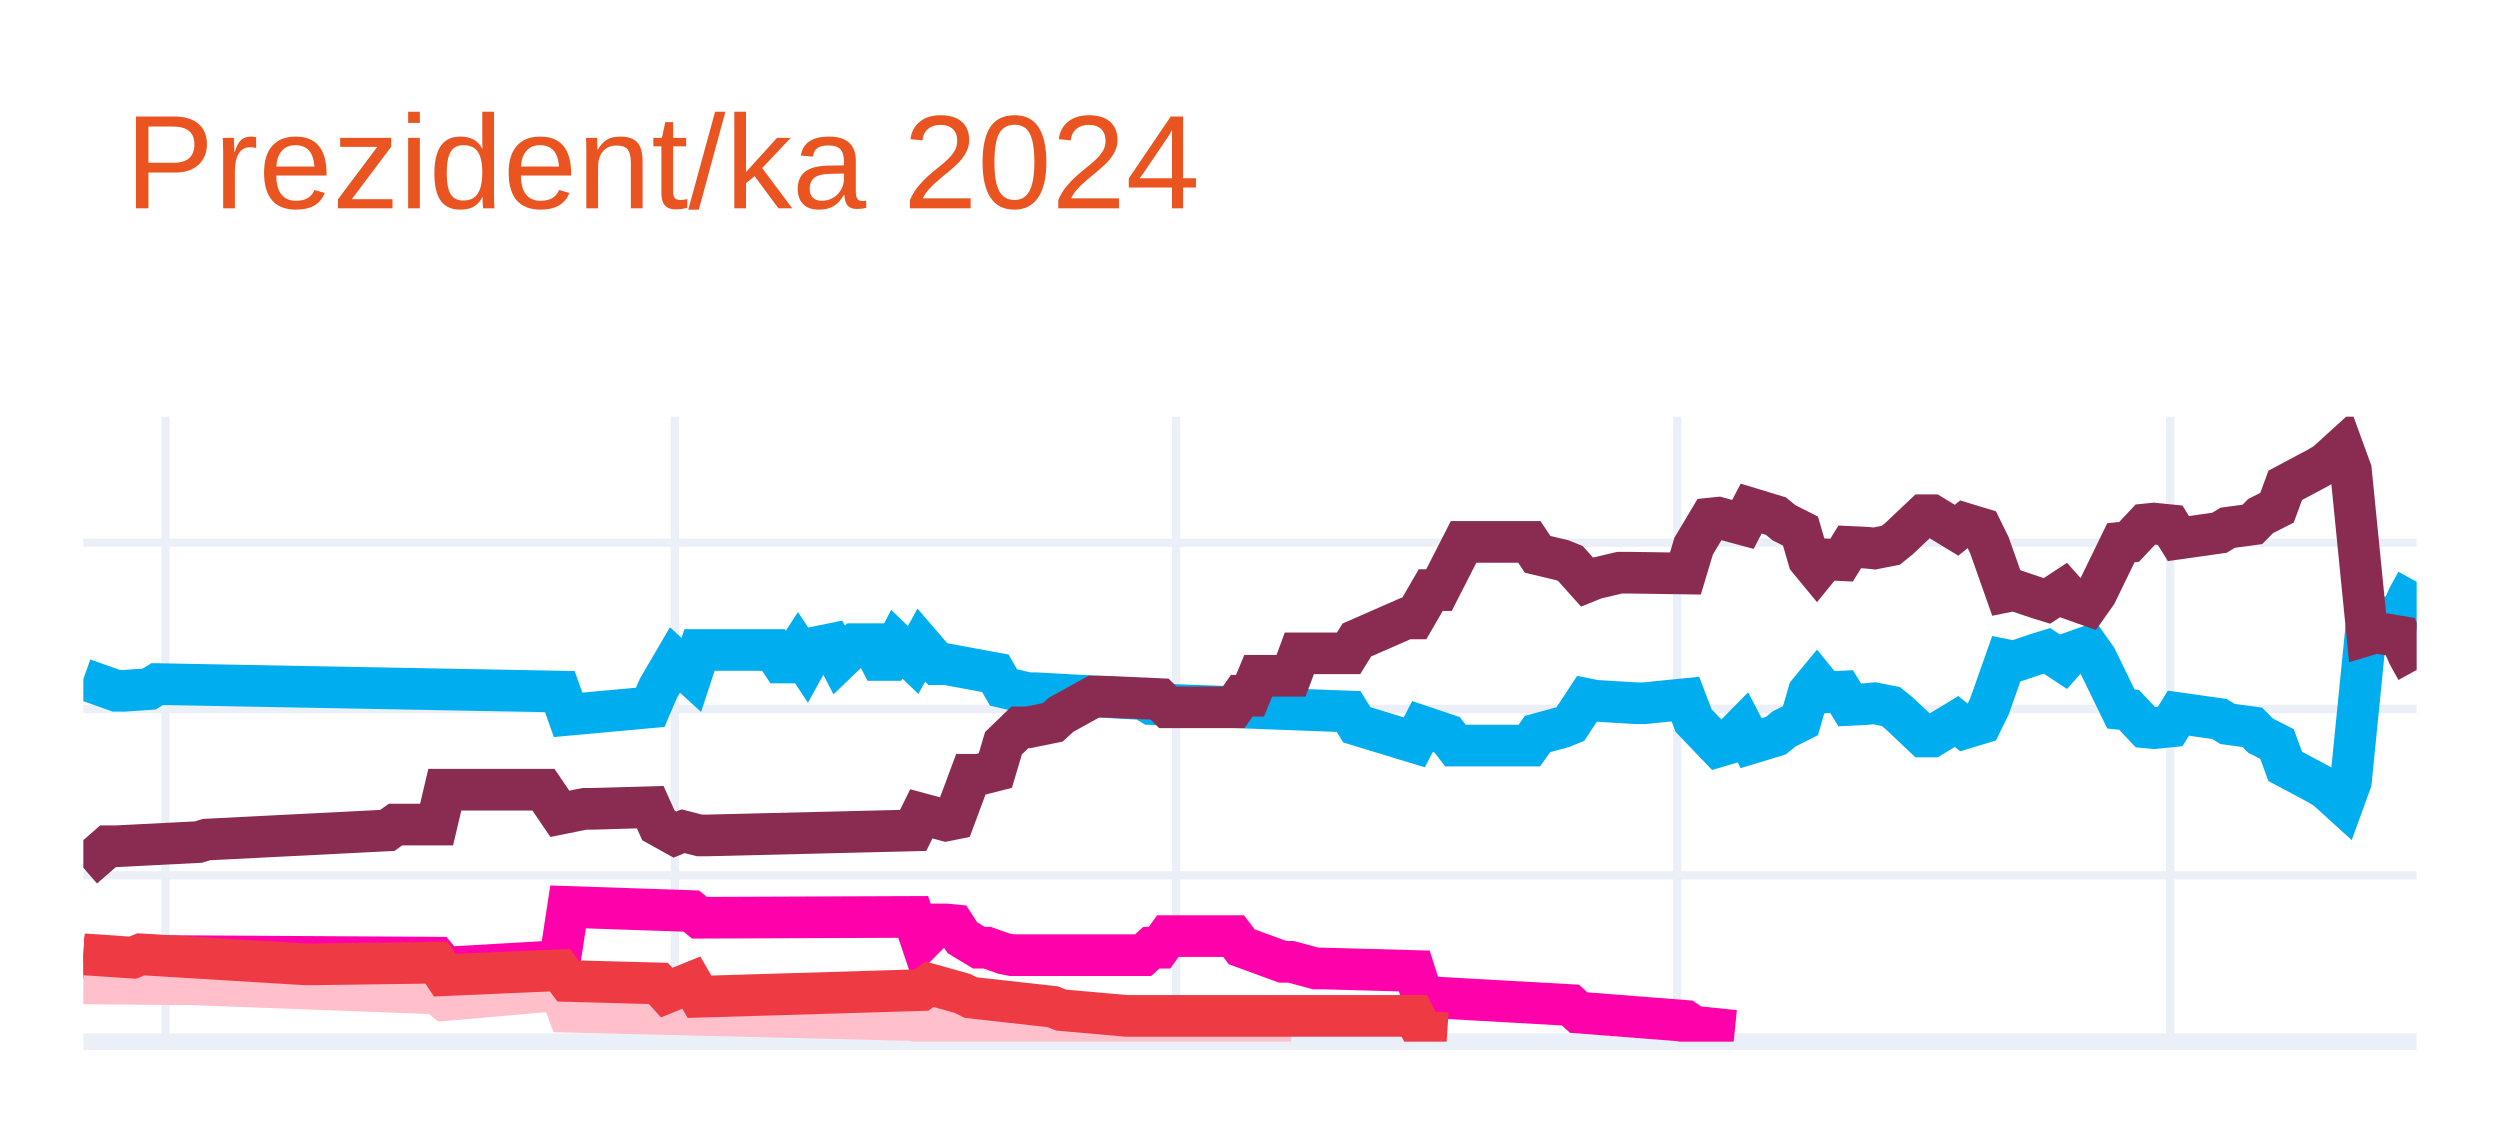
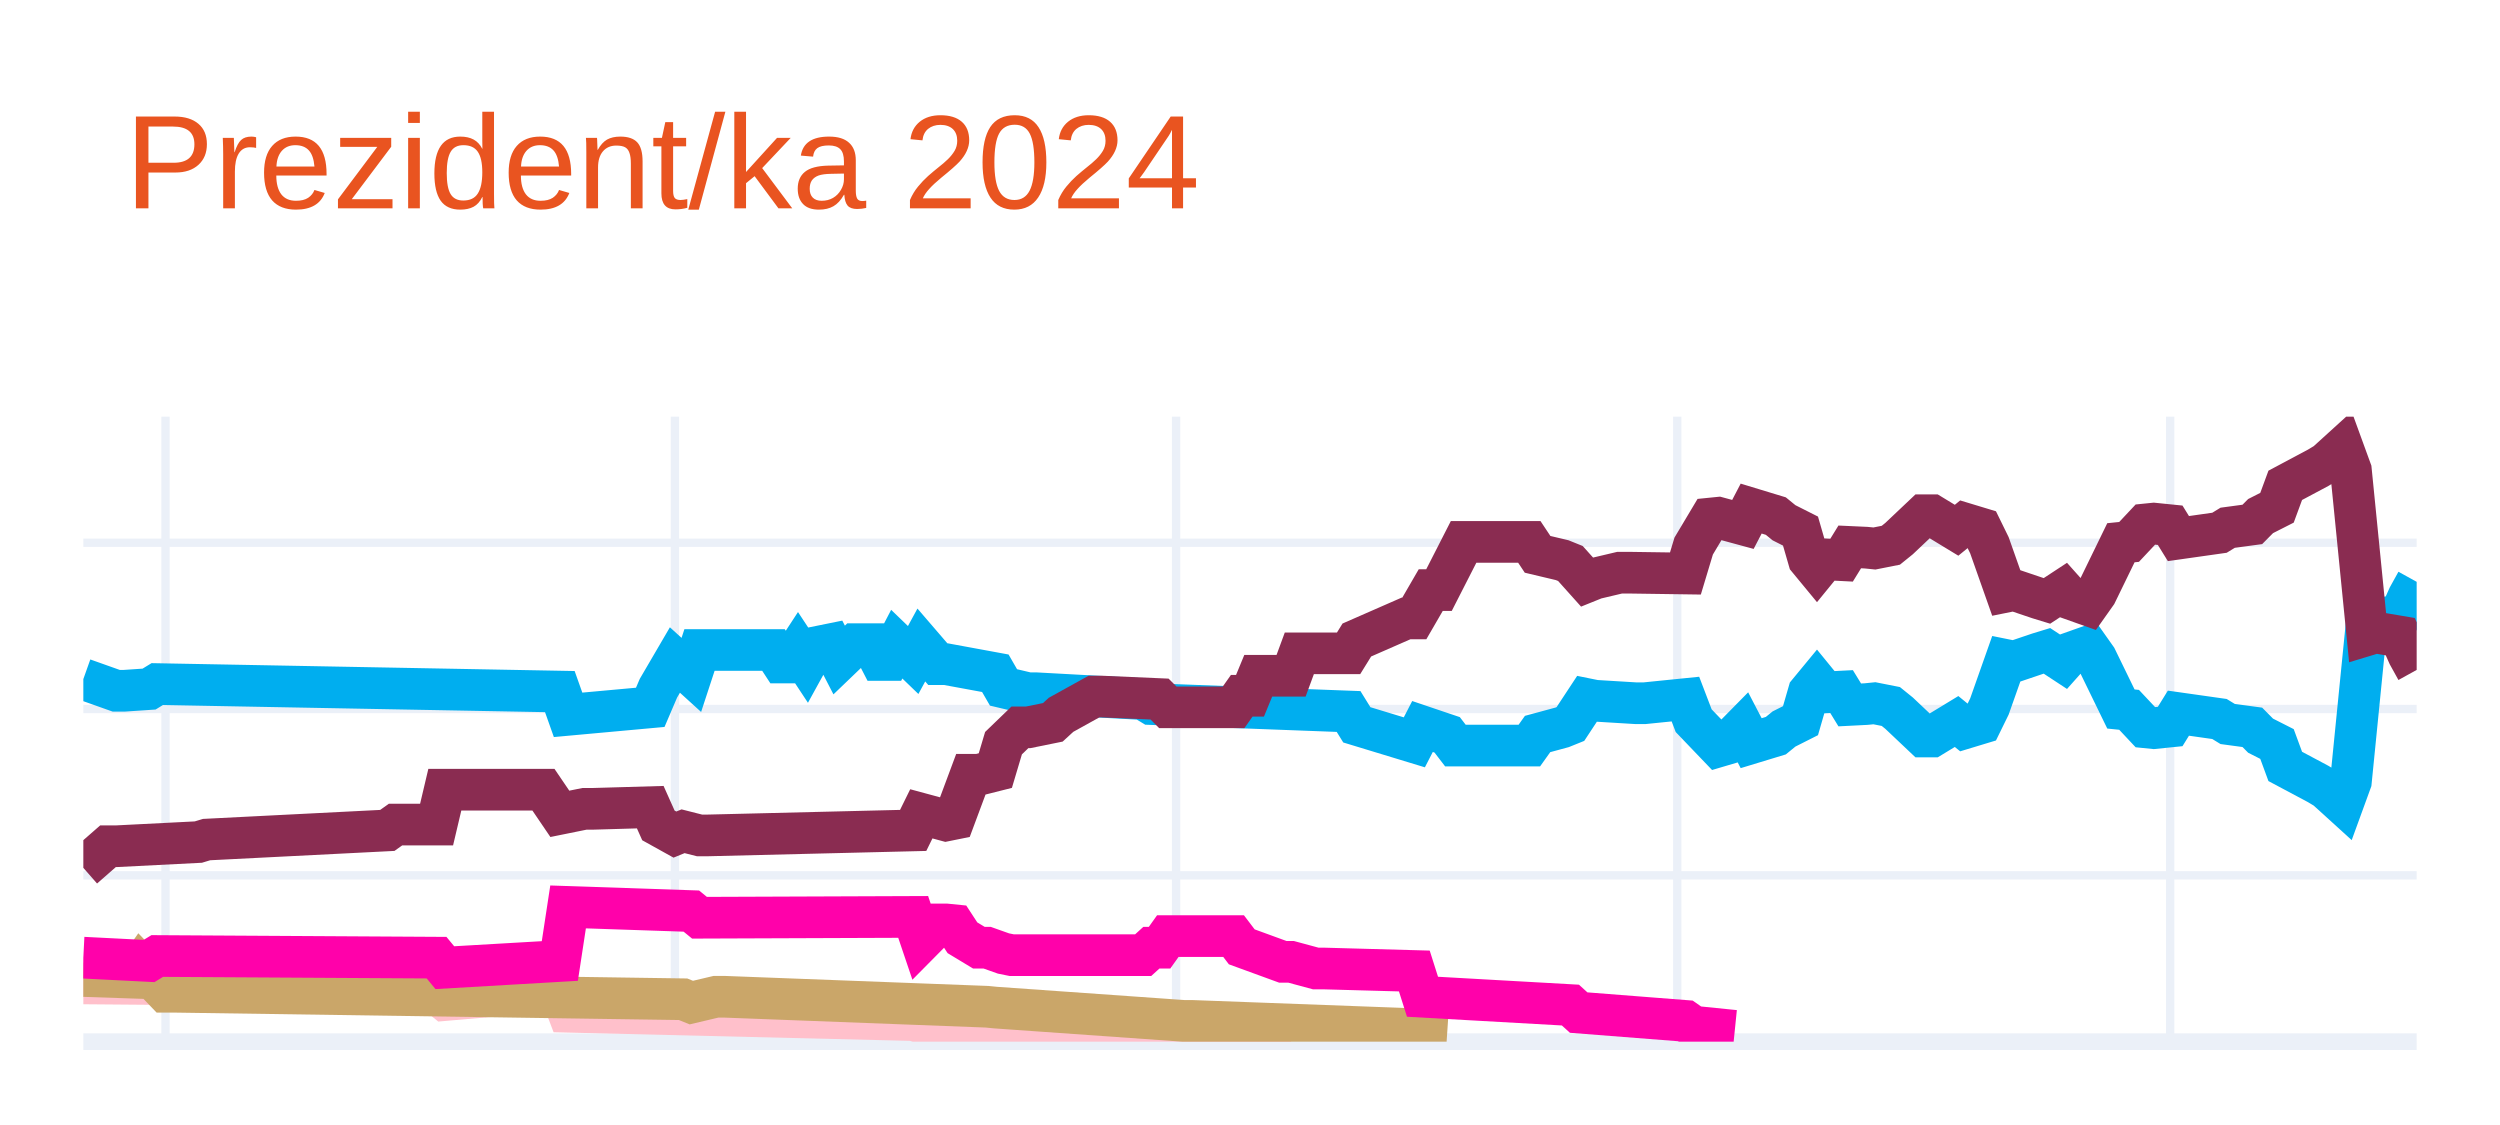
<svg xmlns="http://www.w3.org/2000/svg" class="main-svg" width="300" height="135" style="" viewBox="0 0 300 135">
  <rect x="0" y="0" width="300" height="135" style="fill: rgb(255, 255, 255); fill-opacity: 1;" />
-   <defs id="defs-4728af">
+   <defs id="defs-725bd9">
    <g class="clips">
-       <clipPath id="clip4728afxyplot" class="plotclip">
+       <clipPath id="clip725bd9xyplot" class="plotclip">
        <rect width="280" height="75" />
      </clipPath>
-       <clipPath class="axesclip" id="clip4728afx">
+       <clipPath class="axesclip" id="clip725bd9x">
        <rect x="10" y="0" width="280" height="135" />
      </clipPath>
-       <clipPath class="axesclip" id="clip4728afy">
+       <clipPath class="axesclip" id="clip725bd9y">
        <rect x="0" y="50" width="300" height="75" />
      </clipPath>
-       <clipPath class="axesclip" id="clip4728afxy">
+       <clipPath class="axesclip" id="clip725bd9xy">
        <rect x="10" y="50" width="280" height="75" />
      </clipPath>
    </g>
    <g class="gradients" />
    <g class="patterns" />
  </defs>
  <g class="bglayer" />
  <g class="layer-below">
    <g class="imagelayer" />
    <g class="shapelayer" />
  </g>
  <g class="cartesianlayer">
    <g class="subplot xy">
      <g class="layer-subplot">
        <g class="shapelayer" />
        <g class="imagelayer" />
      </g>
      <g class="minor-gridlayer">
        <g class="x" />
        <g class="y" />
      </g>
      <g class="gridlayer">
        <g class="x">
          <path class="xgrid crisp" transform="translate(19.86,0)" d="M0,50v75" style="stroke: rgb(235, 240, 248); stroke-opacity: 1; stroke-width: 1px;" />
          <path class="xgrid crisp" transform="translate(80.99,0)" d="M0,50v75" style="stroke: rgb(235, 240, 248); stroke-opacity: 1; stroke-width: 1px;" />
          <path class="xgrid crisp" transform="translate(141.13,0)" d="M0,50v75" style="stroke: rgb(235, 240, 248); stroke-opacity: 1; stroke-width: 1px;" />
          <path class="xgrid crisp" transform="translate(201.27,0)" d="M0,50v75" style="stroke: rgb(235, 240, 248); stroke-opacity: 1; stroke-width: 1px;" />
          <path class="xgrid crisp" transform="translate(260.42,0)" d="M0,50v75" style="stroke: rgb(235, 240, 248); stroke-opacity: 1; stroke-width: 1px;" />
        </g>
        <g class="y">
          <path class="ygrid crisp" transform="translate(0,105.04)" d="M10,0h280" style="stroke: rgb(235, 240, 248); stroke-opacity: 1; stroke-width: 1px;" />
          <path class="ygrid crisp" transform="translate(0,85.08)" d="M10,0h280" style="stroke: rgb(235, 240, 248); stroke-opacity: 1; stroke-width: 1px;" />
          <path class="ygrid crisp" transform="translate(0,65.13)" d="M10,0h280" style="stroke: rgb(235, 240, 248); stroke-opacity: 1; stroke-width: 1px;" />
        </g>
      </g>
      <g class="zerolinelayer">
        <path class="yzl zl crisp" transform="translate(0,125)" d="M10,0h280" style="stroke: rgb(235, 240, 248); stroke-opacity: 1; stroke-width: 2px;" />
      </g>
      <g class="layer-between">
        <g class="shapelayer" />
        <g class="imagelayer" />
      </g>
      <path class="xlines-below" />
      <path class="ylines-below" />
      <g class="overlines-below" />
      <g class="xaxislayer-below" />
      <g class="yaxislayer-below" />
      <g class="overaxes-below" />
      <g class="overplot">
-         <g class="xy" transform="translate(10,50)" clip-path="url(#clip4728afxyplot)">
+         <g class="xy" transform="translate(10,50)" clip-path="url(#clip725bd9xyplot)">
          <g class="scatterlayer mlayer">
-             <g class="trace scatter traceb1c355" style="stroke-miterlimit: 2; opacity: 1;">
+             <g class="trace scatter trace9e39c7" style="stroke-miterlimit: 2; opacity: 1;">
              <g class="fills" />
              <g class="errorbars" />
              <g class="lines">
                <path class="js-line" d="M0,31.49L3.94,32.89L4.93,32.89L7.89,32.69L8.87,32.09L57.18,32.99L58.17,35.78L68.03,34.88L69.01,32.59L70.99,29.2L71.97,30.09L72.96,30.99L73.94,28L82.82,28L83.8,29.5L84.79,29.5L85.77,28L86.76,29.5L87.75,27.7L89.72,27.3L90.7,29.2L92.68,27.3L93.66,27.3L94.65,27.3L95.63,29.2L96.62,29.2L97.61,27.3L99.58,29.2L100.56,27.4L102.54,29.7L103.52,29.7L109.44,30.79L110.42,32.49L113.38,33.19L114.37,33.19L127.18,33.89L128.17,34.49L151.83,35.38L152.82,36.98L159.72,39.08L160.7,37.18L163.66,38.18L164.65,39.47L173.52,39.47L174.51,38.08L177.46,37.28L178.45,36.88L180.42,33.89L181.41,34.09L186.34,34.39L187.32,34.39L192.25,33.89L193.24,36.48L196.2,39.57L197.18,39.28L199.15,37.28L200.14,39.18L203.1,38.28L204.08,37.48L206.06,36.48L207.04,33.09L208.03,31.89L209.01,33.09L210.99,32.99L211.97,34.59L213.94,34.49L214.93,34.39L216.9,34.78L217.89,35.58L220.85,38.38L221.83,38.38L224.79,36.58L225.77,37.38L227.75,36.78L228.73,34.78L230.7,29.2L231.69,29.4L234.65,28.4L235.63,28.1L237.61,29.4L238.59,28.3L240.56,27.6L241.55,29L244.51,35.08L245.49,35.18L247.46,37.28L248.45,37.38L250.42,37.18L251.41,35.58L256.34,36.28L257.32,36.88L260.28,37.28L261.27,38.28L263.24,39.28L264.23,41.97L268.17,44.07L269.15,44.66L271.13,46.46L272.11,43.77L274.08,24.01L275.07,24.31L278.03,23.81L279.01,21.61L280,19.82" style="vector-effect: none; fill: none; stroke: rgb(0, 174, 239); stroke-opacity: 1; stroke-width: 5px; opacity: 1;" />
              </g>
              <g class="points" />
              <g class="text" />
            </g>
-             <g class="trace scatter trace6da134" style="stroke-miterlimit: 2; opacity: 1;">
+             <g class="trace scatter tracefc361f" style="stroke-miterlimit: 2; opacity: 1;">
              <g class="fills" />
              <g class="errorbars" />
              <g class="lines">
                <path class="js-line" d="M0,54.14L2.96,51.55L3.94,51.55L13.8,51.05L14.79,50.75L36.48,49.65L37.46,48.95L42.39,48.95L43.38,44.76L55.21,44.76L57.18,47.66L60.14,47.06L61.13,47.06L68.03,46.86L69.01,49.05L70.99,50.15L71.97,49.75L73.94,50.25L74.93,50.25L99.58,49.65L100.56,47.66L103.52,48.46L104.51,48.26L106.48,42.97L107.46,42.97L109.44,42.47L110.42,39.18L112.39,37.28L113.38,37.28L116.34,36.68L117.32,35.78L121.27,33.59L122.25,33.59L129.15,33.89L130.14,34.88L138.03,34.88L139.01,33.49L140,33.49L140.99,31.09L144.93,31.09L145.92,28.4L151.83,28.4L152.82,26.8L158.73,24.21L159.72,24.21L161.69,20.81L162.68,20.81L165.63,15.03L166.62,15.03L173.52,15.03L174.51,16.52L177.46,17.22L178.45,17.62L180.42,19.82L181.41,19.42L184.37,18.72L185.35,18.72L192.25,18.82L193.24,15.53L195.21,12.23L196.2,12.13L199.15,12.93L200.14,11.03L203.1,11.93L204.08,12.73L206.06,13.73L207.04,17.12L208.03,18.32L209.01,17.12L210.99,17.22L211.97,15.63L213.94,15.72L214.93,15.82L216.9,15.43L217.89,14.63L220.85,11.83L221.83,11.83L224.79,13.63L225.77,12.83L227.75,13.43L228.73,15.43L230.7,21.01L231.69,20.81L234.65,21.81L235.63,22.11L237.61,20.81L238.59,21.91L240.56,22.61L241.55,21.21L244.51,15.13L245.49,15.03L247.46,12.93L248.45,12.83L250.42,13.03L251.41,14.63L256.34,13.93L257.32,13.33L260.28,12.93L261.27,11.93L263.24,10.93L264.23,8.24L268.17,6.14L269.15,5.55L271.13,3.75L272.11,6.44L274.08,26.2L275.07,25.9L278.03,26.4L279.01,28.6L280,30.39" style="vector-effect: none; fill: none; stroke: rgb(138, 44, 81); stroke-opacity: 1; stroke-width: 5px; opacity: 1;" />
              </g>
              <g class="points" />
              <g class="text" />
            </g>
-             <g class="trace scatter trace342120" style="stroke-miterlimit: 2; opacity: 1;">
-               <g class="fills" />
-               <g class="errorbars" />
-               <g class="lines">
-                 <path class="js-line" d="M0,64.92L7.89,65.32L8.87,64.72L42.39,64.92L43.38,66.12L57.18,65.32L58.17,58.83L72.96,59.33L73.94,60.13L99.58,60.03L100.56,62.93L102.54,60.93L103.52,60.93L104.51,61.03L105.49,62.53L107.46,63.72L108.45,63.72L110.42,64.42L111.41,64.62L127.18,64.62L128.17,63.72L129.15,63.72L130.14,62.33L138.03,62.33L139.01,63.62L143.94,65.42L144.93,65.42L147.89,66.22L148.87,66.22L159.72,66.52L160.7,69.61L178.45,70.61L179.44,71.51L192.25,72.51L193.24,73.2L198.17,73.7" style="vector-effect: none; fill: none; stroke: rgb(255, 1, 170); stroke-opacity: 1; stroke-width: 5px; opacity: 1;" />
-               </g>
-               <g class="points" />
-               <g class="text" />
-             </g>
-             <g class="trace scatter trace8b4d64" style="stroke-miterlimit: 2; opacity: 1;">
+             <g class="trace scatter traceb9193d" style="stroke-miterlimit: 2; opacity: 1;">
              <g class="fills" />
              <g class="errorbars" />
              <g class="lines">
                <path class="js-line" d="M0,68.01L11.83,68.11L12.82,68.11L42.39,69.21L43.38,70.01L57.18,68.81L58.17,71.41L99.58,72.41L100.56,72.7L107.46,72.61L108.45,72.61L130.14,73.7L132.11,73.7L144.93,73.7" style="vector-effect: none; fill: none; stroke: rgb(255, 192, 203); stroke-opacity: 1; stroke-width: 5px; opacity: 1;" />
              </g>
              <g class="points" />
              <g class="text" />
            </g>
-             <g class="trace scatter trace6138a4" style="stroke-miterlimit: 2; opacity: 1;">
+             <g class="trace scatter trace393d3b" style="stroke-miterlimit: 2; opacity: 1;">
              <g class="fills" />
              <g class="errorbars" />
              <g class="lines">
-                 <path class="js-line" d="M0,64.52L5.92,64.92L6.9,64.52L26.62,65.72L27.61,65.72L42.39,65.52L43.38,67.02L57.18,66.42L58.17,67.72L69.01,68.01L70,69.11L72.96,67.91L73.94,69.61L100.56,68.81L101.55,68.11L105.49,69.21L106.48,69.71L116.34,70.81L117.32,71.21L125.21,71.91L126.2,71.91L159.72,71.91L160.7,73.8L163.66,74" style="vector-effect: none; fill: none; stroke: rgb(238, 58, 67); stroke-opacity: 1; stroke-width: 5px; opacity: 1;" />
+                 <path class="js-line" d="M0,67.12L5.92,67.32L6.9,65.92L9.86,69.01L10.85,69.01L71.97,69.91L72.96,70.31L75.92,69.61L76.9,69.61L108.45,70.81L109.44,70.91L132.11,72.51L133.1,72.51L159.72,73.5L160.7,73.8L163.66,74" style="vector-effect: none; fill: none; stroke: rgb(202, 166, 105); stroke-opacity: 1; stroke-width: 5px; opacity: 1;" />
+               </g>
+               <g class="points" />
+               <g class="text" />
+             </g>
+             <g class="trace scatter trace2f8dad" style="stroke-miterlimit: 2; opacity: 1;">
+               <g class="fills" />
+               <g class="errorbars" />
+               <g class="lines">
+                 <path class="js-line" d="M0,64.92L7.89,65.32L8.87,64.72L42.39,64.92L43.38,66.12L57.18,65.32L58.17,58.83L72.96,59.33L73.94,60.13L99.58,60.03L100.56,62.93L102.54,60.93L103.52,60.93L104.51,61.03L105.49,62.53L107.46,63.72L108.45,63.72L110.42,64.42L111.41,64.62L127.18,64.62L128.17,63.72L129.15,63.72L130.14,62.33L138.03,62.33L139.01,63.62L143.94,65.42L144.93,65.42L147.89,66.22L148.87,66.22L159.72,66.52L160.7,69.61L178.45,70.61L179.44,71.51L192.25,72.51L193.24,73.2L198.17,73.7" style="vector-effect: none; fill: none; stroke: rgb(255, 1, 170); stroke-opacity: 1; stroke-width: 5px; opacity: 1;" />
              </g>
              <g class="points" />
              <g class="text" />
            </g>
          </g>
        </g>
      </g>
      <path class="xlines-above crisp" d="M0,0" style="fill: none;" />
      <path class="ylines-above crisp" d="M0,0" style="fill: none;" />
      <g class="overlines-above" />
      <g class="xaxislayer-above" />
      <g class="yaxislayer-above" />
      <g class="overaxes-above" />
    </g>
  </g>
  <g class="polarlayer" />
  <g class="smithlayer" />
  <g class="ternarylayer" />
  <g class="geolayer" />
  <g class="funnelarealayer" />
  <g class="pielayer" />
  <g class="iciclelayer" />
  <g class="treemaplayer" />
  <g class="sunburstlayer" />
  <g class="glimages" />
-   <defs id="topdefs-4728af">
+   <defs id="topdefs-725bd9">
    <g class="clips" />
  </defs>
  <g class="layer-above">
    <g class="imagelayer" />
    <g class="shapelayer" />
  </g>
  <g class="infolayer">
    <g class="g-gtitle">
      <text class="gtitle" x="15" y="25" text-anchor="start" dy="0em" style="opacity: 1; font-family: Ubuntu, verdana, arial, sans-serif; font-size: 16px; fill: rgb(233, 84, 32); fill-opacity: 1; white-space: pre;">Prezident/ka 2024</text>
    </g>
    <g class="g-xtitle" />
    <g class="g-ytitle" />
  </g>
</svg>
